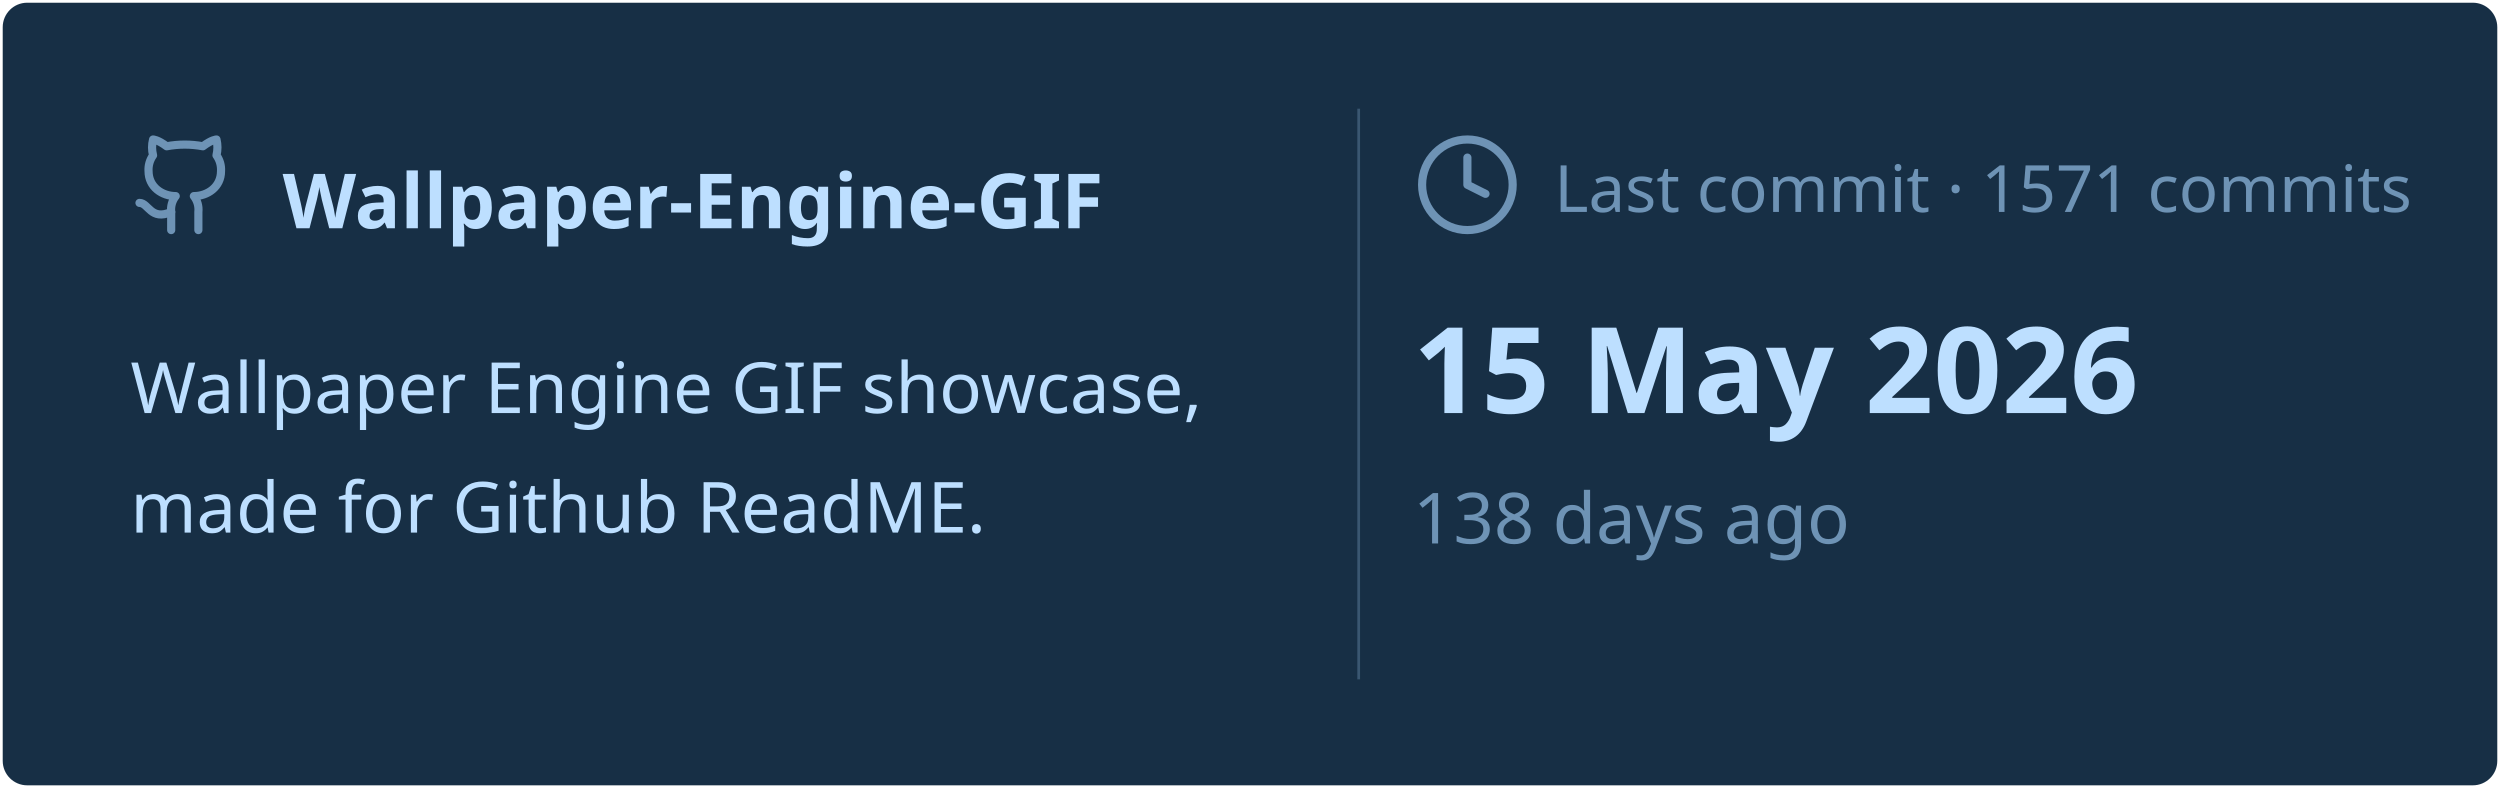
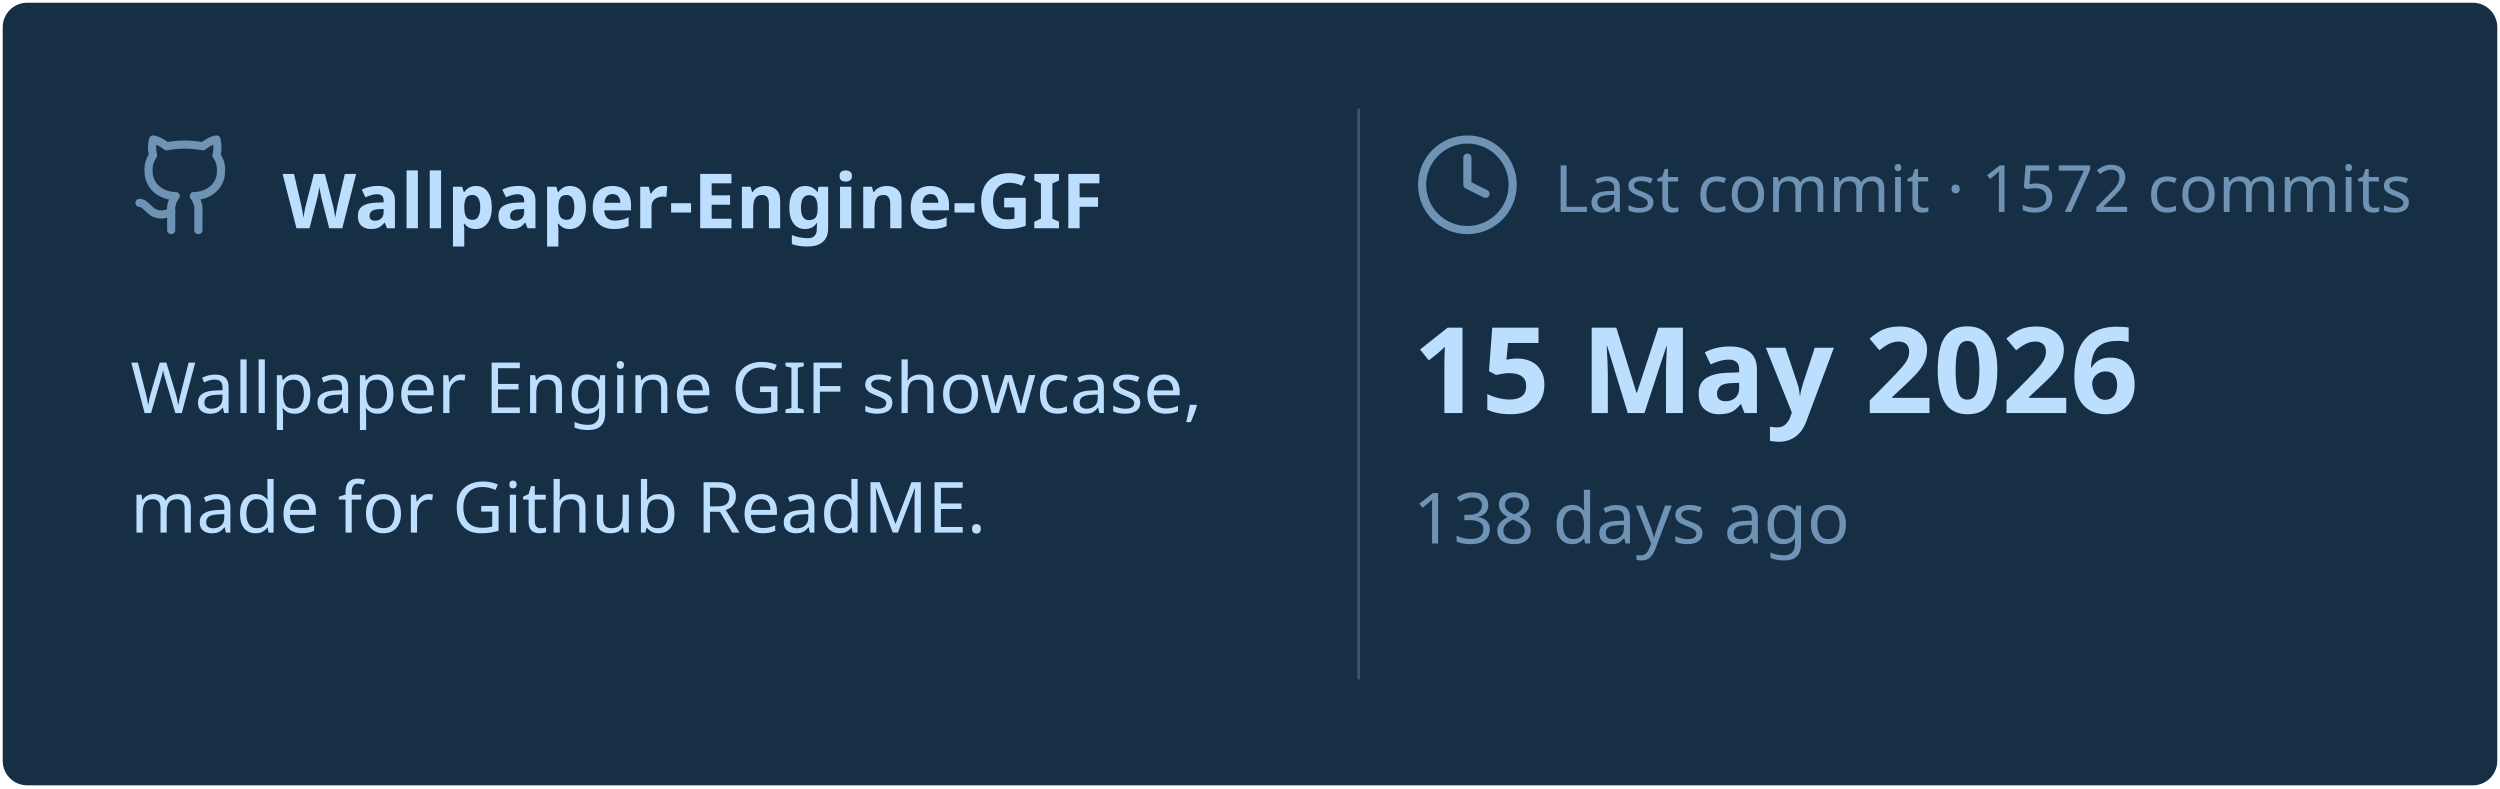
<svg xmlns="http://www.w3.org/2000/svg" viewBox="0 0 460 145" width="460px" height="145px">
  <rect stroke="#000000" stroke-opacity="0" fill="#172F45" rx="4.5" x="0.5" y="0.5" width="459" height="144" />
  <g transform="translate(24, 42)">
    <svg x="0" y="-18" width="20" height="20" viewBox="0 0 24 24" fill="none" stroke="#6E93B5" stroke-width="1.8" stroke-linecap="round" stroke-linejoin="round">
      <path d="M15 22v-4a4.8 4.8 0 0 0-1-3.5c3 0 6-2 6-5.5.08-1.25-.27-2.48-1-3.5.28-1.15.28-2.35 0-3.5 0 0-1 0-3 1.5-2.64-.5-5.36-.5-8 0C6 2 5 2 5 2c-.3 1.15-.3 2.35 0 3.5A5.403 5.403 0 0 0 4 9c0 3.5 3 5.5 6 5.5-.39.49-.68 1.05-.85 1.65-.17.6-.22 1.23-.15 1.85v4" />
      <path d="M9 18c-4.51 2-5-2-7-2" />
    </svg>
    <text x="28" y="0" font-family="&quot;Segoe UI&quot;, Ubuntu, sans-serif" font-size="14" font-weight="700" fill="#BDDFFF">Wallpaper-Engine-GIF</text>
  </g>
  <text x="24" y="76" font-family="&quot;Segoe UI&quot;, Ubuntu, sans-serif" font-size="13" font-weight="400" fill="#BDDFFF">Wallpaper Engine GIF showcase,</text>
  <text x="24" y="98" font-family="&quot;Segoe UI&quot;, Ubuntu, sans-serif" font-size="13" font-weight="400" fill="#BDDFFF">made for Github ReadME.</text>
  <line x1="250" y1="20" x2="250" y2="125" stroke="#6E93B5" stroke-width="0.5" stroke-opacity="0.4" />
  <svg x="260" y="24" width="20" height="20" viewBox="0 0 24 24" fill="none" stroke="#6E93B5" stroke-width="1.8" stroke-linecap="round" stroke-linejoin="round">
    <circle cx="12" cy="12" r="10" />
    <polyline points="12 6 12 12 16 14" />
  </svg>
-   <text x="286" y="39" font-family="&quot;Segoe UI&quot;, Ubuntu, sans-serif" font-size="12" font-weight="400" fill="#6E93B5">Last commit · 1571 commits</text>
+   <text x="286" y="39" font-family="&quot;Segoe UI&quot;, Ubuntu, sans-serif" font-size="12" font-weight="400" fill="#6E93B5">Last commit · 1572 commits</text>
  <text x="260" y="76" font-family="&quot;Segoe UI&quot;, Ubuntu, sans-serif" font-size="22" font-weight="700" fill="#BDDFFF">15 May 2026</text>
  <text x="260" y="100" font-family="&quot;Segoe UI&quot;, Ubuntu, sans-serif" font-size="13" font-weight="400" fill="#6E93B5">138 days ago</text>
</svg>
